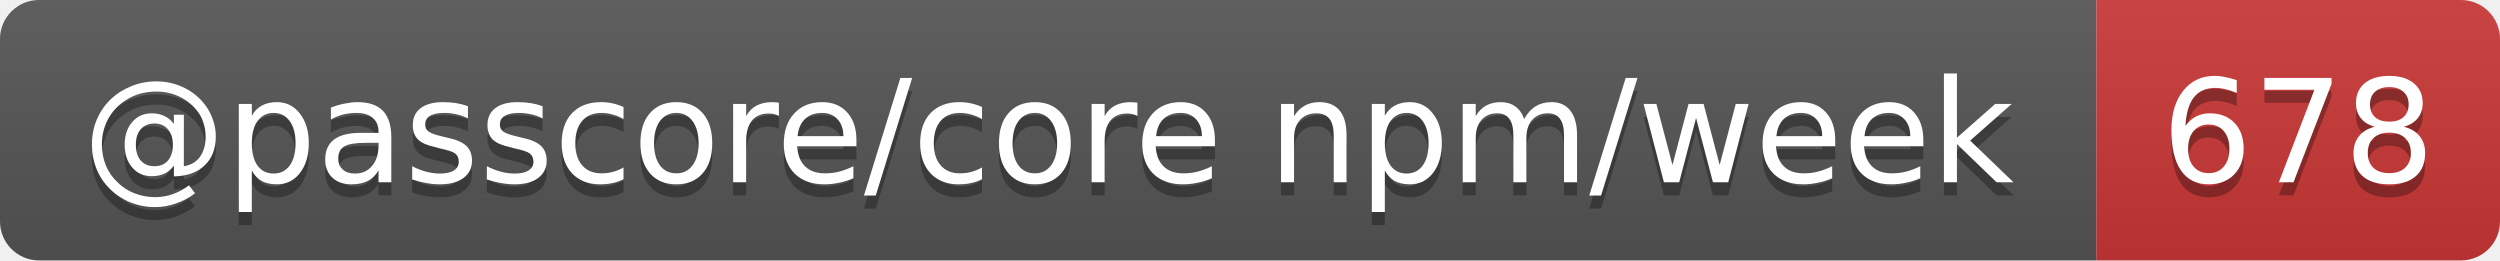
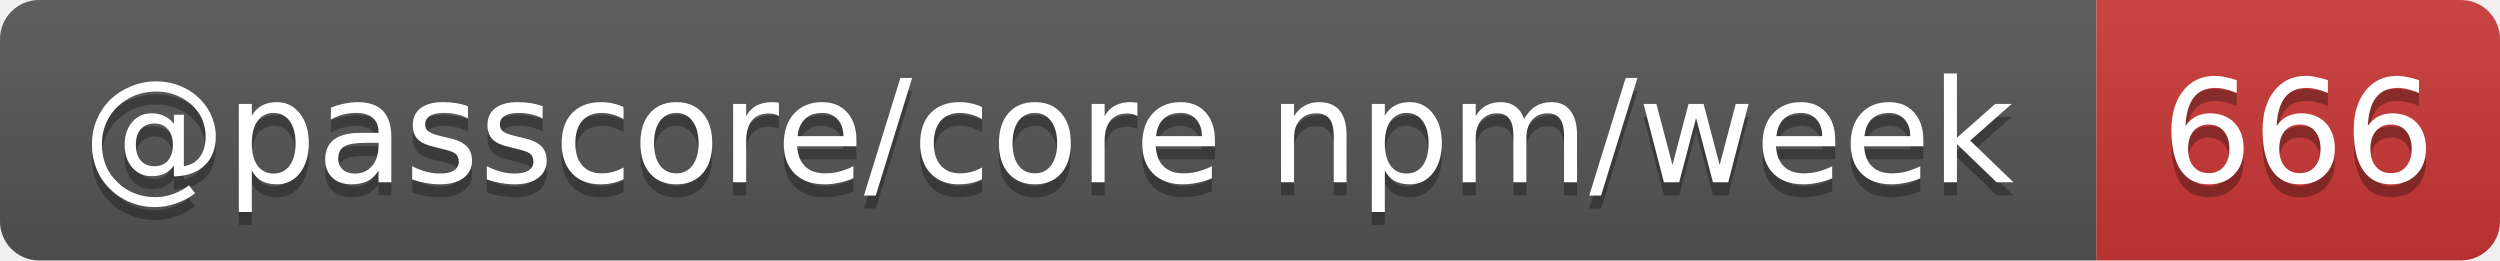
- <svg xmlns="http://www.w3.org/2000/svg" width="192" height="20" role="img" aria-label="@passcore/core npm/week: 678">
+ <svg xmlns="http://www.w3.org/2000/svg" width="192" height="20" role="img" aria-label="@passcore/core npm/week: 666">
  <linearGradient id="s" x2="0" y2="100%">
    <stop offset="0" stop-color="#bbb" stop-opacity=".1" />
    <stop offset="1" stop-opacity=".1" />
  </linearGradient>
  <clipPath id="r">
    <rect width="192" height="20" rx="3" fill="#fff" />
  </clipPath>
  <g clip-path="url(#r)">
    <rect width="161" height="20" fill="#555" />
    <rect x="161" width="31" height="20" fill="#cb3837" />
    <rect width="192" height="20" fill="url(#s)" />
  </g>
  <g fill="#fff" text-anchor="middle" font-family="Verdana,Geneva,DejaVu Sans,sans-serif" text-rendering="geometricPrecision" font-size="11">
    <text aria-hidden="true" x="80.5" y="15" fill="#010101" fill-opacity=".3" textLength="150.5">@passcore/core npm/week</text>
-     <text aria-hidden="true" x="176.5" y="15" fill="#010101" fill-opacity=".3" textLength="21">678</text>
+     <text aria-hidden="true" x="176.5" y="15" fill="#010101" fill-opacity=".3" textLength="21">666</text>
    <text x="80.5" y="14" textLength="150.5">@passcore/core npm/week</text>
-     <text x="176.5" y="14" textLength="21">678</text>
+     <text x="176.5" y="14" textLength="21">666</text>
  </g>
</svg>
